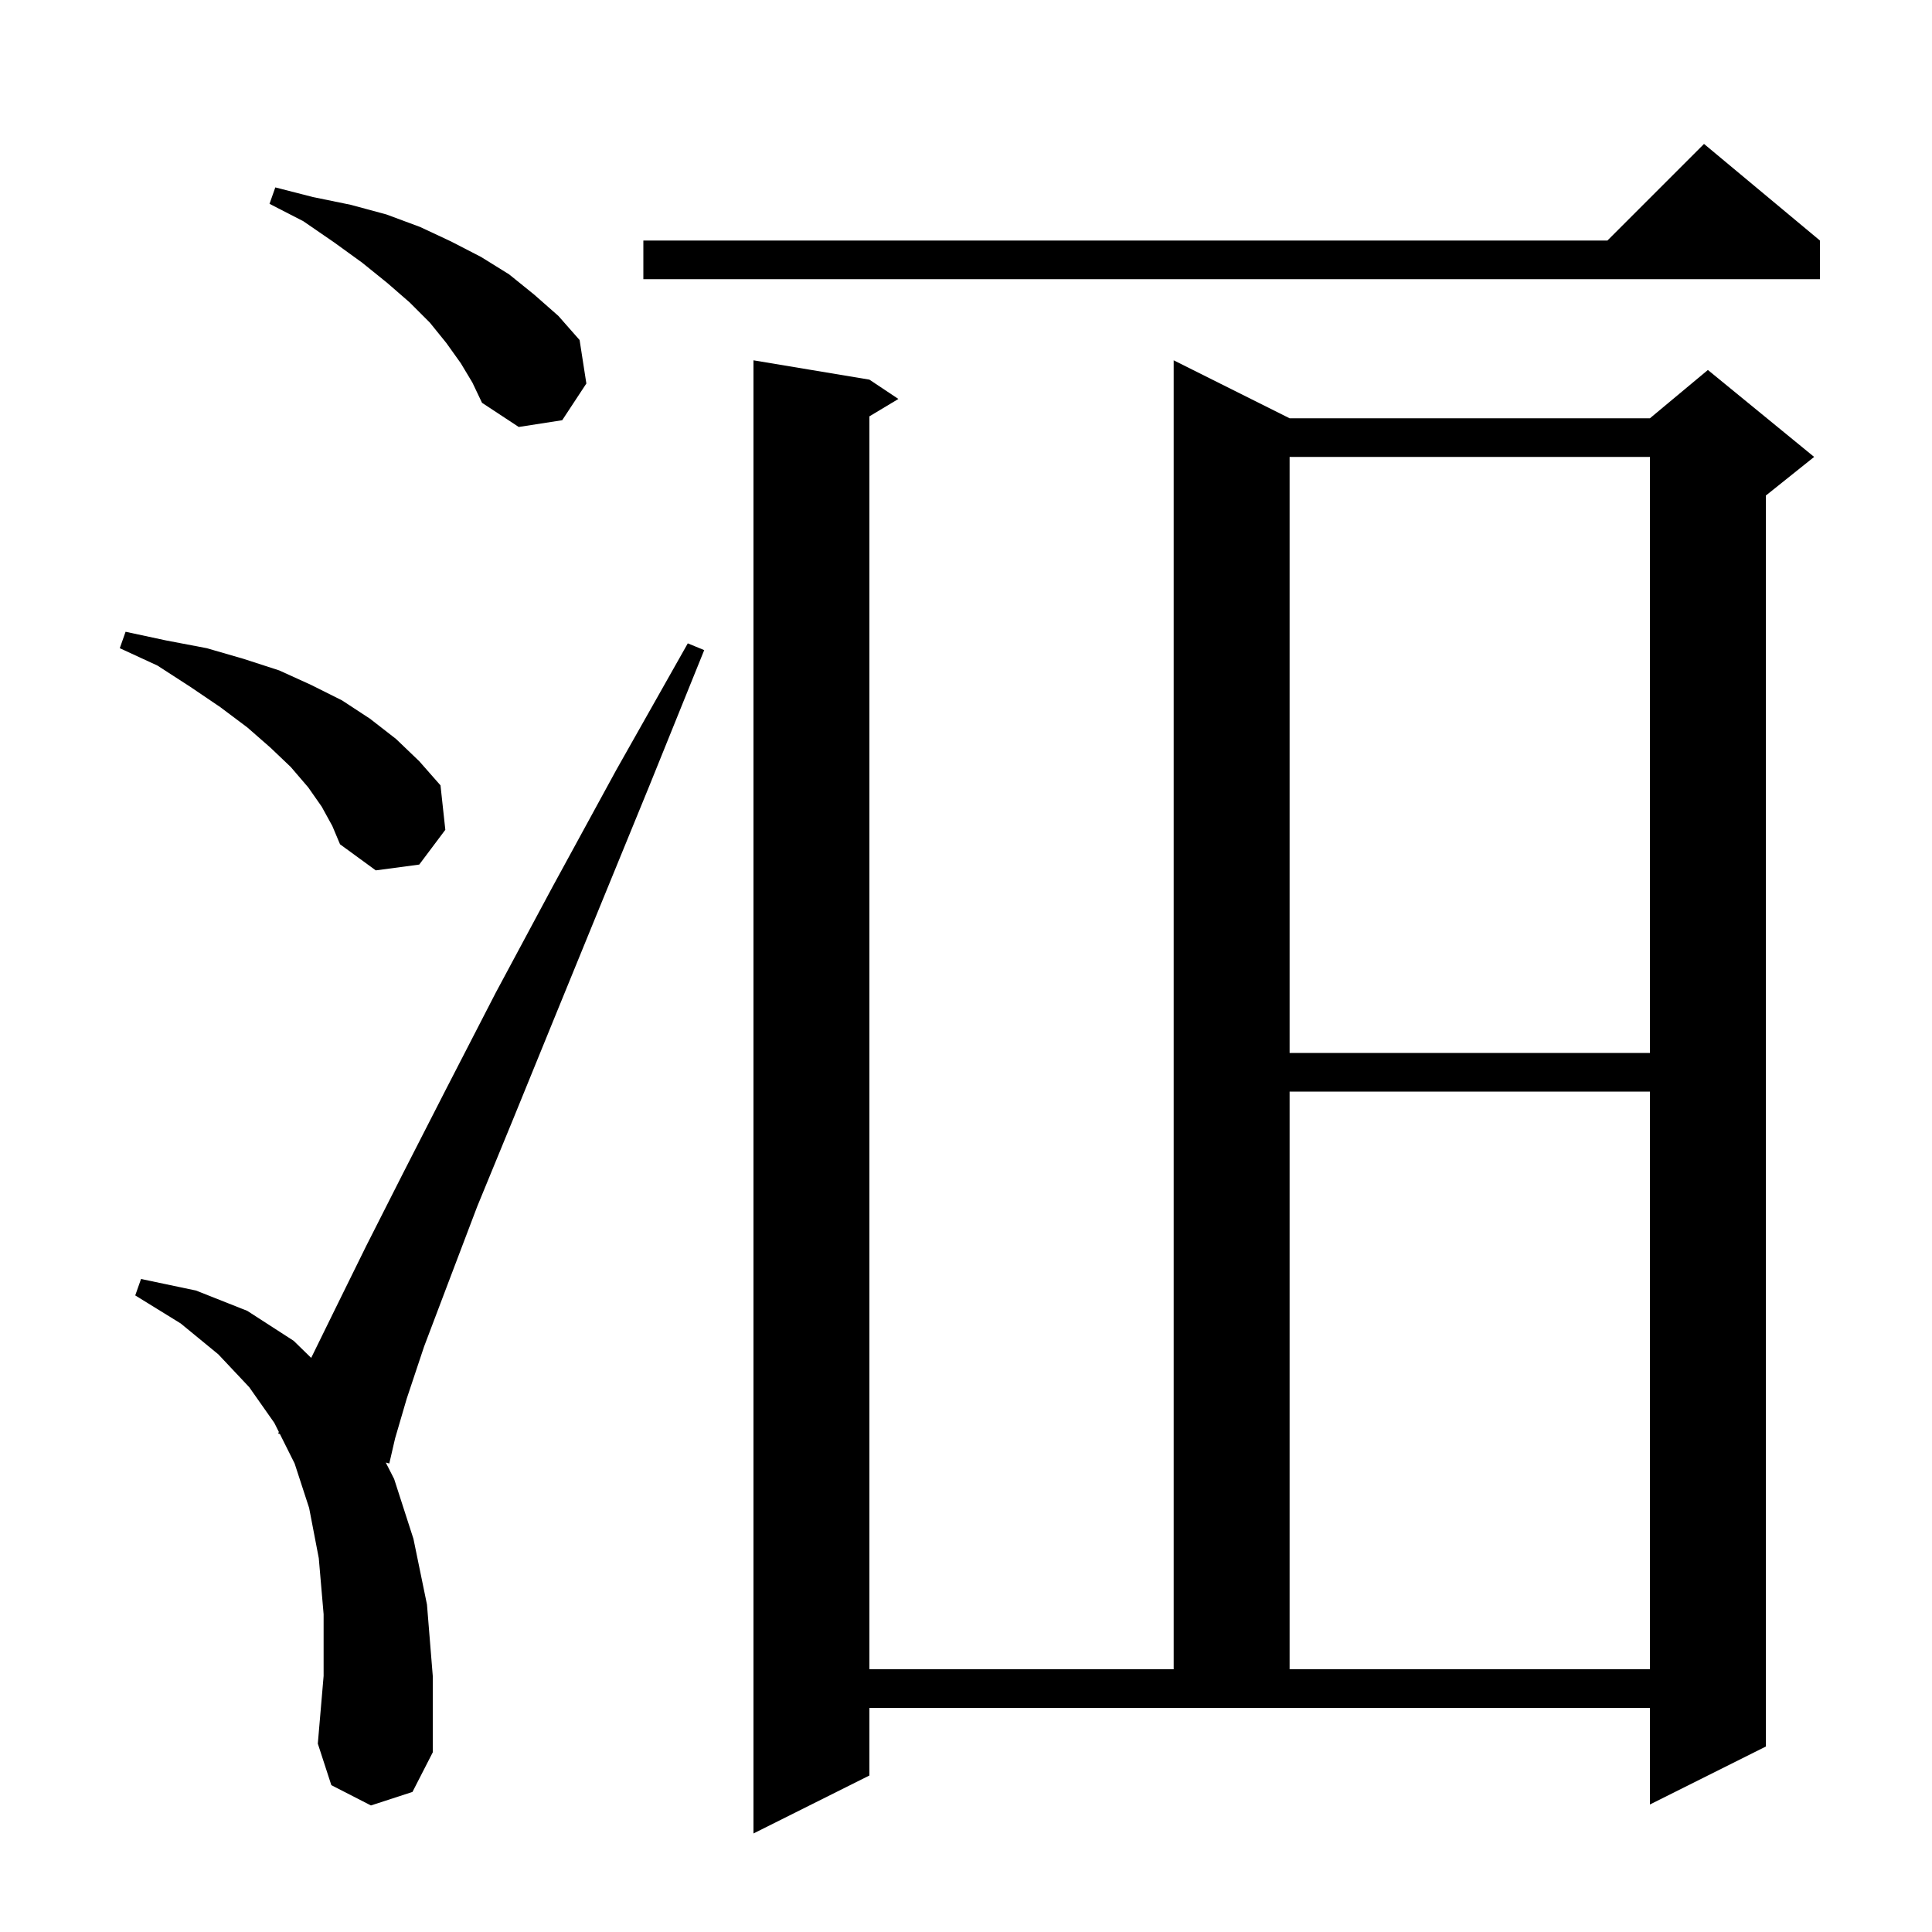
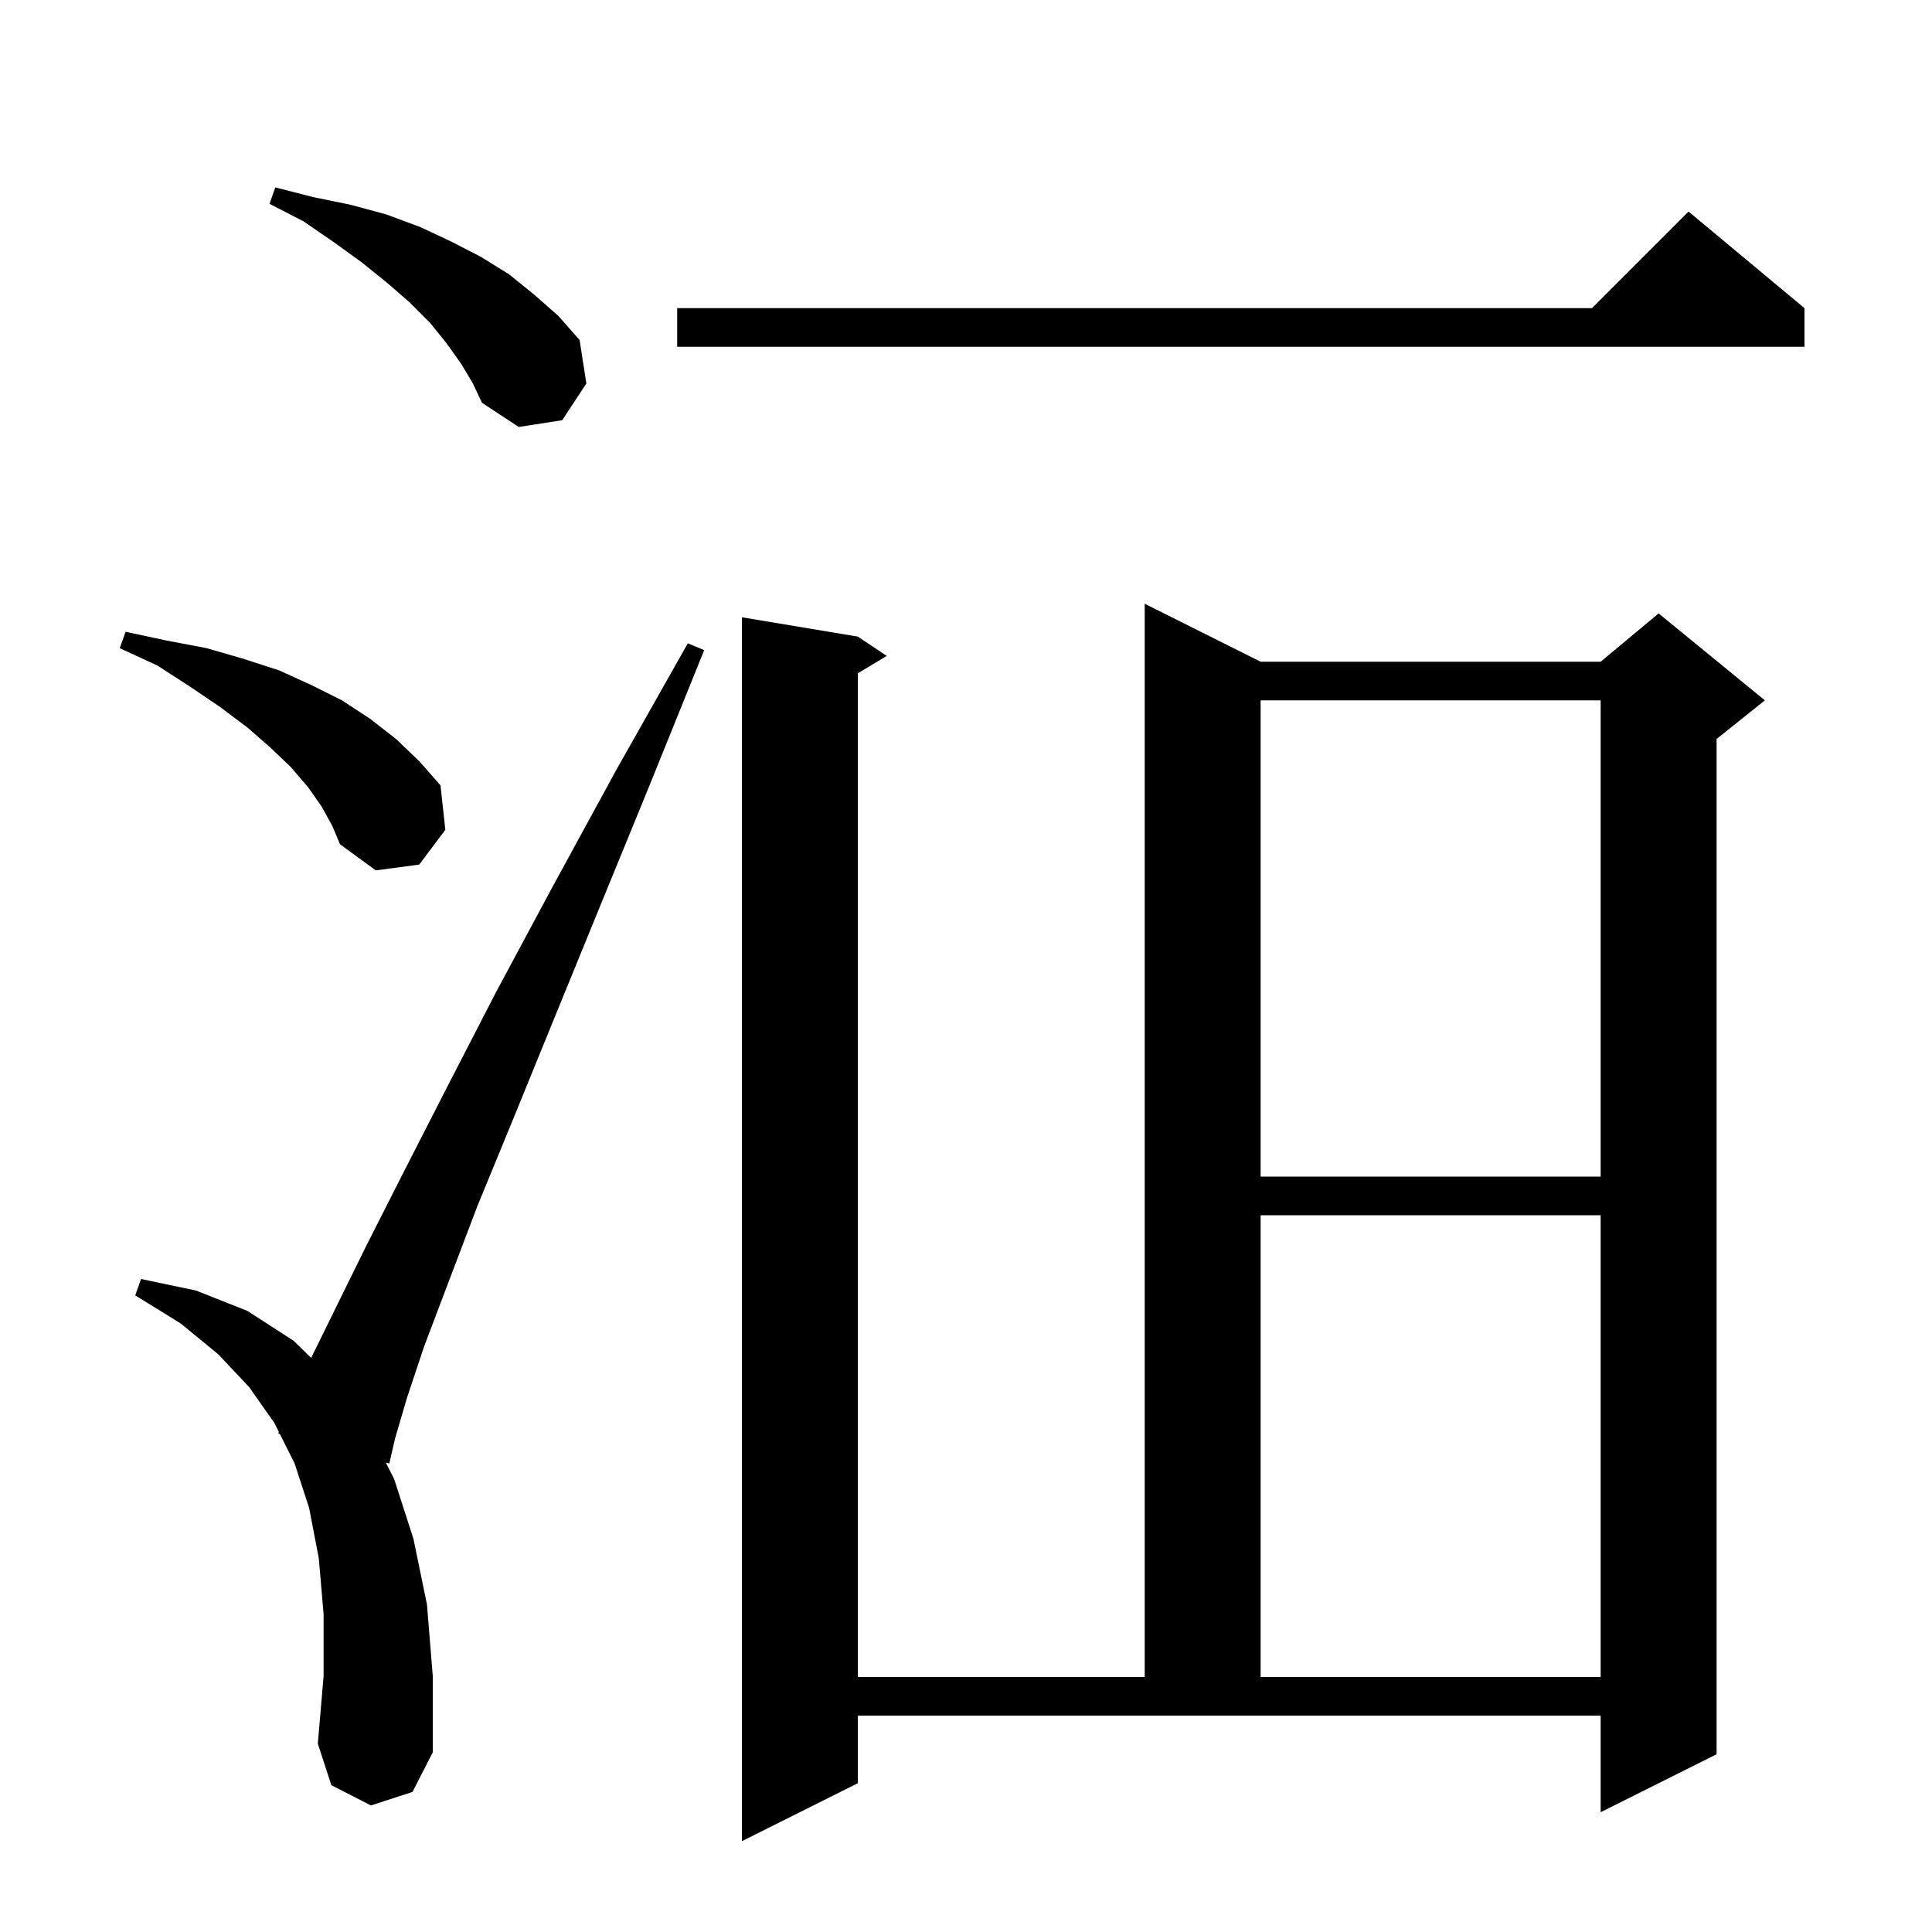
<svg xmlns="http://www.w3.org/2000/svg" version="1.1" baseProfile="full" viewBox="0 0 200 200" width="200" height="200">
  <g fill="black">
-     <path d="M 90.0 183.8 L 78.0 189.8 L 78.0 37.3 L 90.0 39.3 L 93.0 41.3 L 90.0 43.1 L 90.0 172.8 L 121.5 172.8 L 121.5 37.3 L 133.5 43.3 L 170.8 43.3 L 176.8 38.3 L 187.8 47.3 L 182.8 51.3 L 182.8 180.8 L 170.8 186.8 L 170.8 176.8 L 90.0 176.8 Z M 38.4 186.9 L 34.3 184.8 L 32.9 180.5 L 33.5 173.5 L 33.5 167.1 L 33.0 161.3 L 32.0 156.1 L 30.5 151.5 L 28.973 148.447 L 28.8 148.4 L 28.866 148.232 L 28.4 147.3 L 25.8 143.6 L 22.6 140.2 L 18.7 137.0 L 14.0 134.1 L 14.6 132.4 L 20.3 133.6 L 25.6 135.7 L 30.4 138.8 L 32.213 140.569 L 34.7 135.5 L 37.9 129.0 L 41.7 121.5 L 46.2 112.7 L 51.3 102.8 L 57.2 91.8 L 63.8 79.7 L 71.2 66.6 L 72.9 67.3 L 67.2 81.4 L 62.0 94.1 L 57.3 105.6 L 53.1 115.9 L 49.4 124.9 L 46.4 132.8 L 43.9 139.4 L 42.1 144.8 L 40.9 148.9 L 40.3 151.5 L 39.935 151.402 L 40.8 153.1 L 42.8 159.3 L 44.2 166.1 L 44.8 173.5 L 44.8 181.4 L 42.7 185.5 Z M 133.5 113.0 L 133.5 172.8 L 170.8 172.8 L 170.8 113.0 Z M 133.5 47.3 L 133.5 109.0 L 170.8 109.0 L 170.8 47.3 Z M 33.3 83.5 L 31.9 81.5 L 30.1 79.4 L 28.0 77.4 L 25.6 75.3 L 22.8 73.2 L 19.7 71.1 L 16.3 68.9 L 12.4 67.1 L 13.0 65.4 L 17.2 66.3 L 21.4 67.1 L 25.2 68.2 L 28.9 69.4 L 32.2 70.9 L 35.4 72.5 L 38.3 74.4 L 41.0 76.5 L 43.4 78.8 L 45.6 81.3 L 46.1 85.9 L 43.4 89.5 L 38.9 90.1 L 35.2 87.4 L 34.4 85.5 Z M 47.7 37.6 L 46.2 35.5 L 44.5 33.4 L 42.4 31.3 L 40.1 29.3 L 37.5 27.2 L 34.6 25.1 L 31.4 22.9 L 27.9 21.1 L 28.5 19.4 L 32.4 20.4 L 36.3 21.2 L 40.0 22.2 L 43.5 23.5 L 46.7 25.0 L 49.8 26.6 L 52.7 28.4 L 55.3 30.5 L 57.8 32.7 L 60.0 35.2 L 60.7 39.7 L 58.2 43.5 L 53.7 44.2 L 49.9 41.7 L 48.9 39.6 Z M 188.4 24.9 L 188.4 28.9 L 66.6 28.9 L 66.6 24.9 L 166.4 24.9 L 176.4 14.9 Z " />
+     <path d="M 88.8 184.6 L 76.8 190.6 L 76.8 63.9 L 88.8 65.9 L 91.8 67.9 L 88.8 69.7 L 88.8 173.6 L 118.5 173.6 L 118.5 62.5 L 130.5 68.5 L 165.7 68.5 L 171.7 63.5 L 182.7 72.5 L 177.7 76.5 L 177.7 181.6 L 165.7 187.6 L 165.7 177.6 L 88.8 177.6 Z M 38.4 186.9 L 34.3 184.8 L 32.9 180.5 L 33.5 173.5 L 33.5 167.1 L 33.0 161.3 L 32.0 156.1 L 30.5 151.5 L 28.973 148.447 L 28.8 148.4 L 28.866 148.232 L 28.4 147.3 L 25.8 143.6 L 22.6 140.2 L 18.7 137.0 L 14.0 134.1 L 14.6 132.4 L 20.3 133.6 L 25.6 135.7 L 30.4 138.8 L 32.213 140.569 L 34.7 135.5 L 37.9 129.0 L 41.7 121.5 L 46.2 112.7 L 51.3 102.8 L 57.2 91.8 L 63.8 79.7 L 71.2 66.6 L 72.9 67.3 L 67.2 81.4 L 62.0 94.1 L 57.3 105.6 L 53.1 115.9 L 49.4 124.9 L 46.4 132.8 L 43.9 139.4 L 42.1 144.8 L 40.9 148.9 L 40.3 151.5 L 39.935 151.402 L 40.8 153.1 L 42.8 159.3 L 44.2 166.1 L 44.8 173.5 L 44.8 181.4 L 42.7 185.5 Z M 130.5 125.8 L 130.5 173.6 L 165.7 173.6 L 165.7 125.8 Z M 130.5 72.5 L 130.5 121.8 L 165.7 121.8 L 165.7 72.5 Z M 33.3 83.5 L 31.9 81.5 L 30.1 79.4 L 28.0 77.4 L 25.6 75.3 L 22.8 73.2 L 19.7 71.1 L 16.3 68.9 L 12.4 67.1 L 13.0 65.4 L 17.2 66.3 L 21.4 67.1 L 25.2 68.2 L 28.9 69.4 L 32.2 70.9 L 35.4 72.5 L 38.3 74.4 L 41.0 76.5 L 43.4 78.8 L 45.6 81.3 L 46.1 85.9 L 43.4 89.5 L 38.9 90.1 L 35.2 87.4 L 34.4 85.5 Z M 47.7 37.6 L 46.2 35.5 L 44.5 33.4 L 42.4 31.3 L 40.1 29.3 L 37.5 27.2 L 34.6 25.1 L 31.4 22.9 L 27.9 21.1 L 28.5 19.4 L 32.4 20.4 L 36.3 21.2 L 40.0 22.2 L 43.5 23.5 L 46.7 25.0 L 49.8 26.6 L 52.7 28.4 L 55.3 30.5 L 57.8 32.7 L 60.0 35.2 L 60.7 39.7 L 58.2 43.5 L 53.7 44.2 L 49.9 41.7 L 48.9 39.6 Z M 186.8 31.9 L 186.8 35.9 L 70.1 35.9 L 70.1 31.9 L 164.8 31.9 L 174.8 21.9 Z " />
  </g>
</svg>
